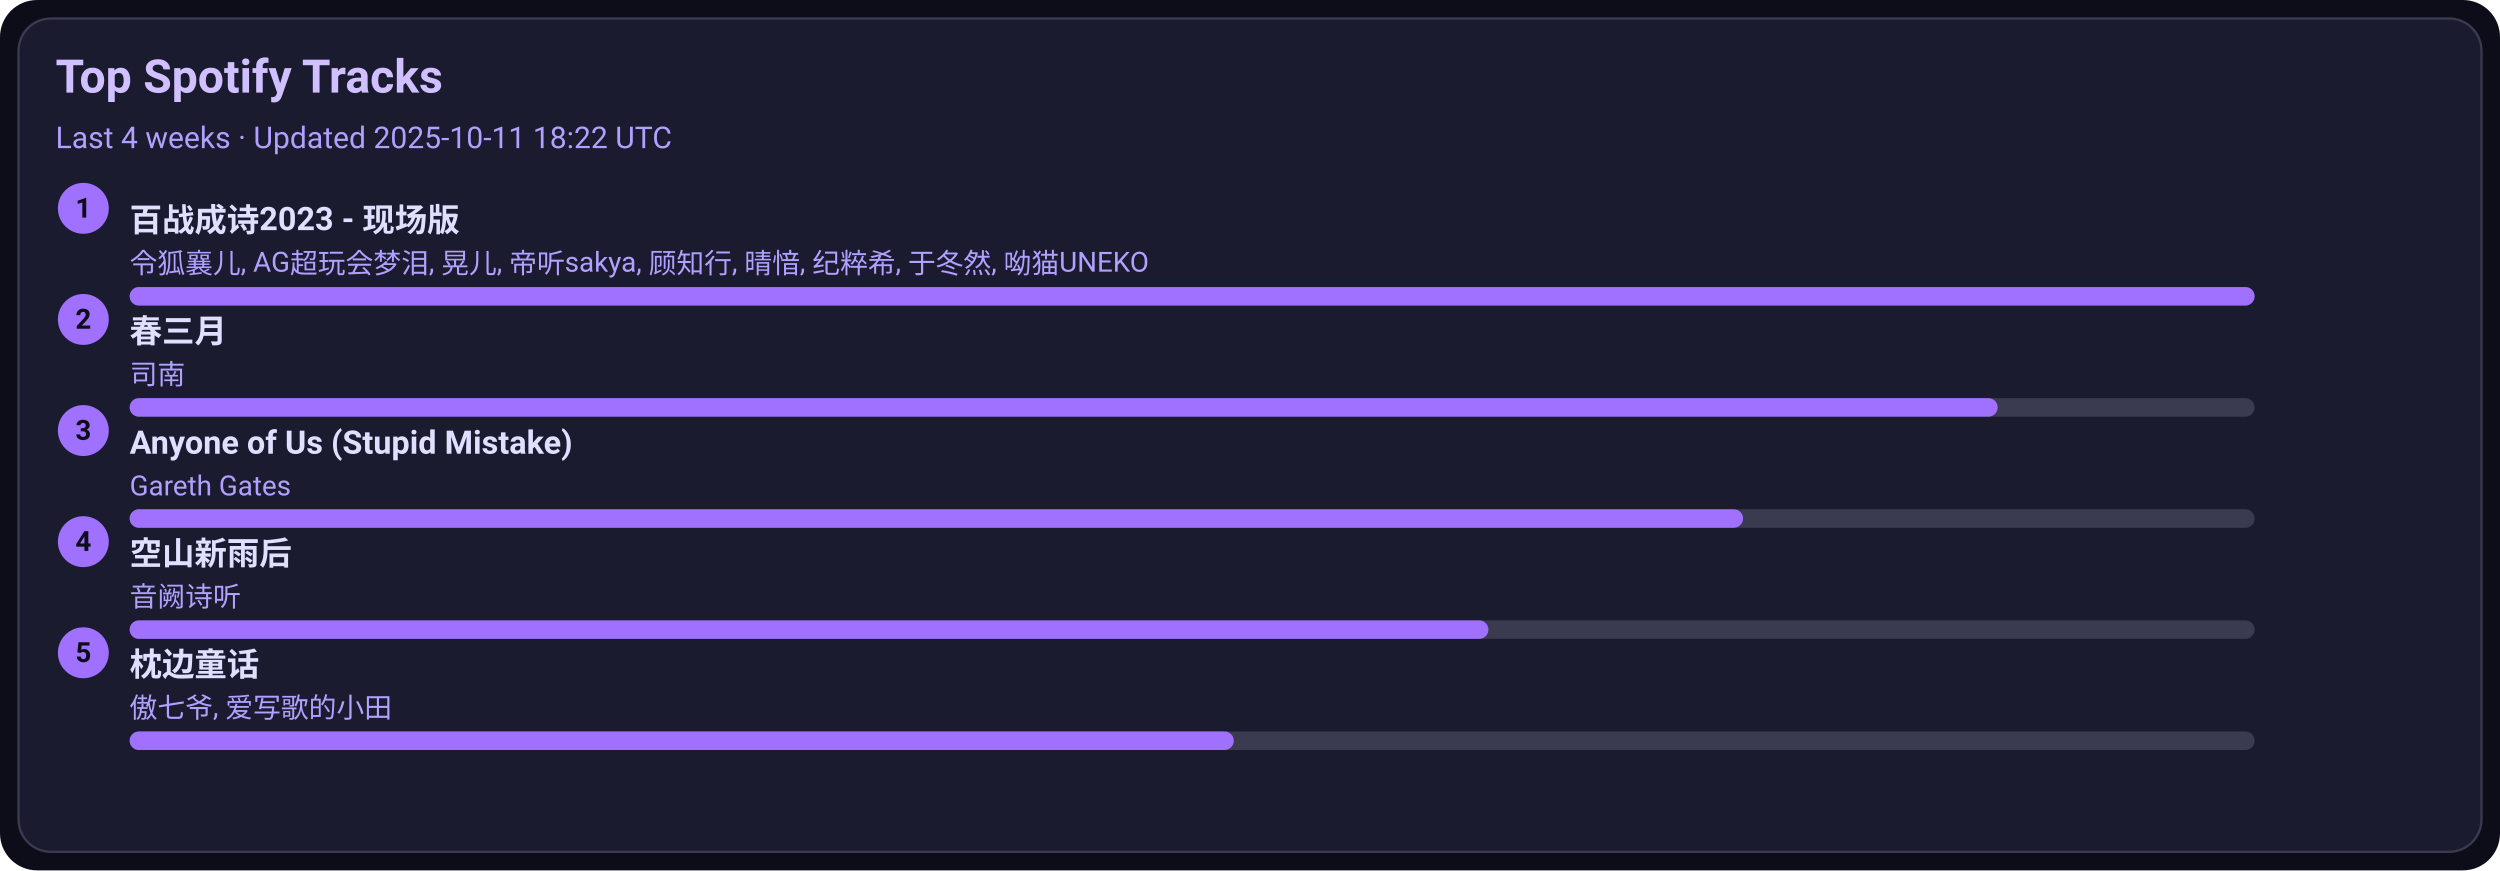
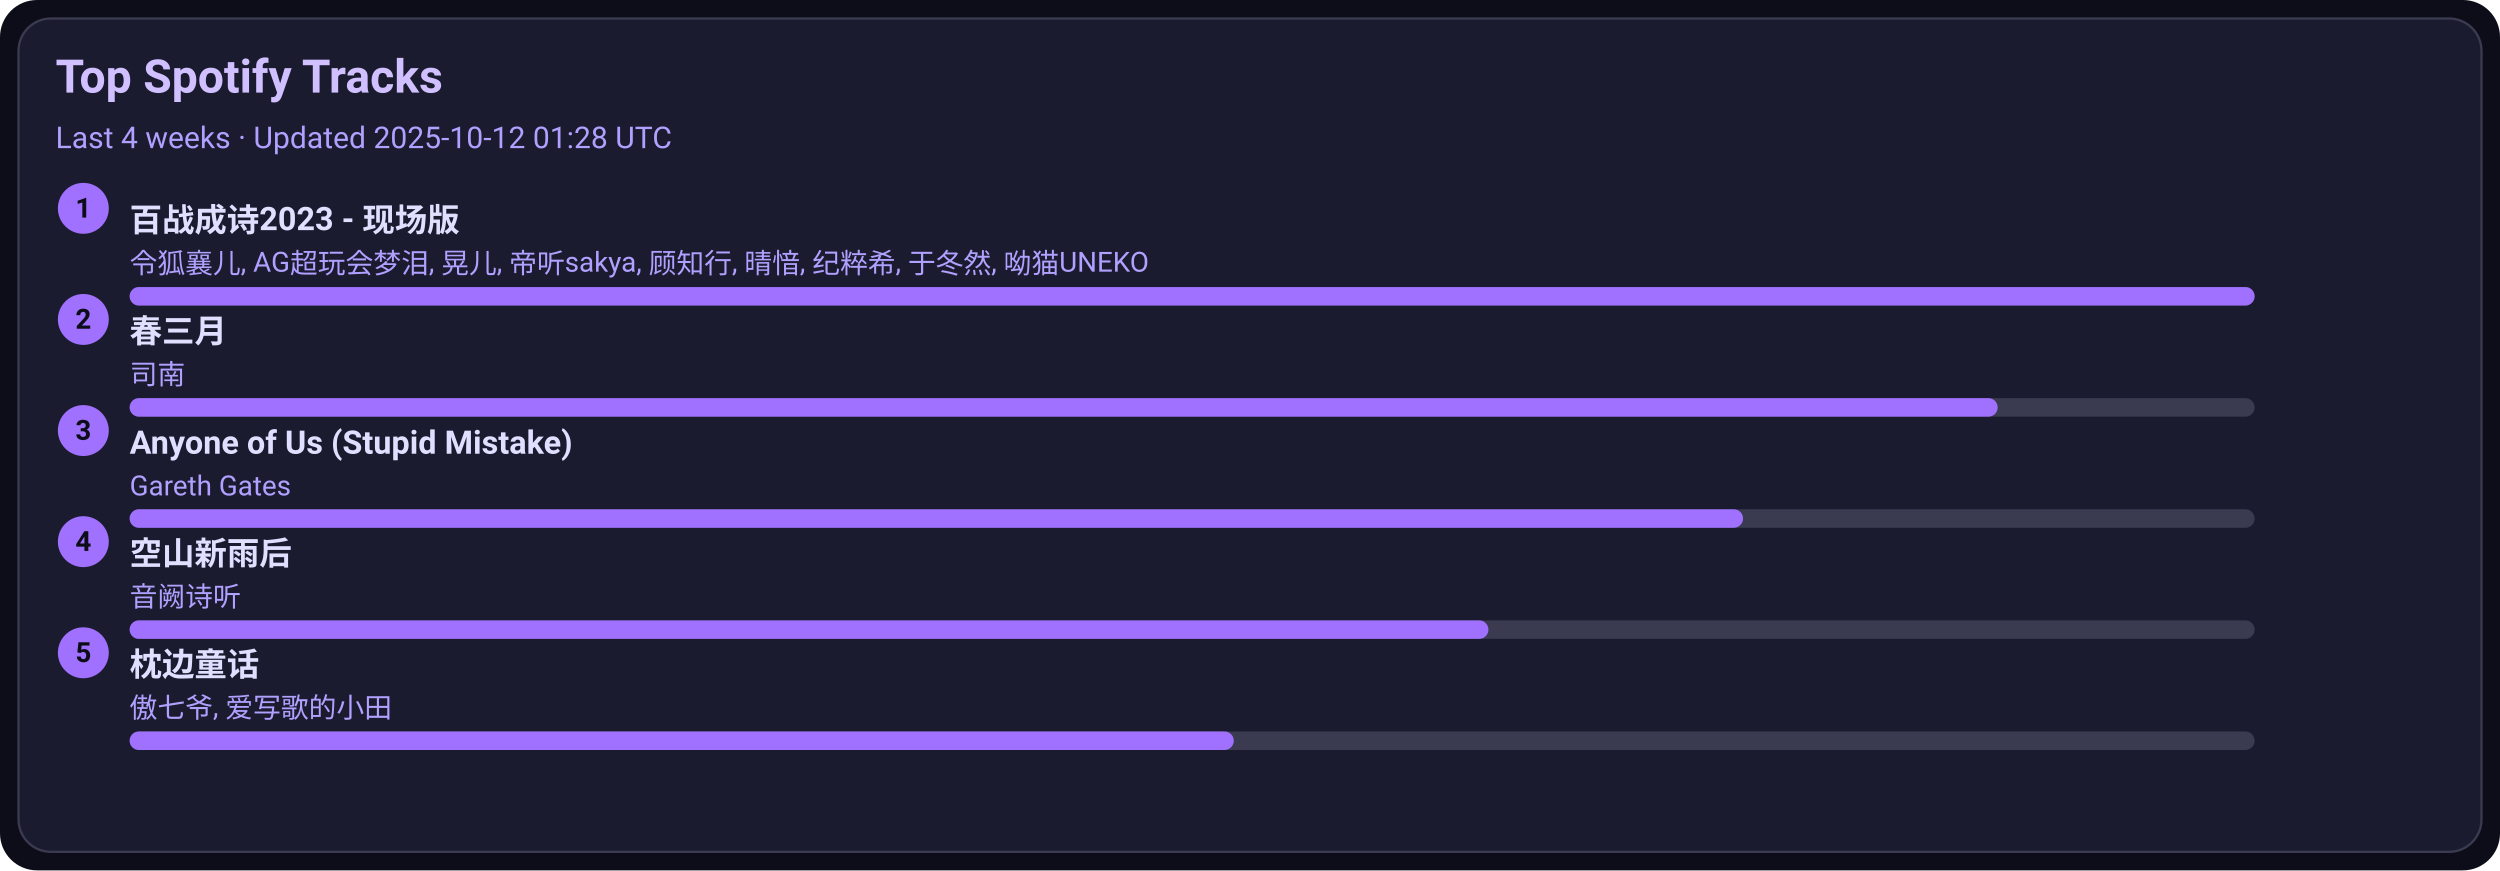
<svg xmlns="http://www.w3.org/2000/svg" width="1080" height="376" viewBox="0 0 1080 376">
  <style>text{font-family:-apple-system,BlinkMacSystemFont,Segoe UI,Roboto,Ubuntu,Helvetica Neue,Arial,Noto Sans,sans-serif}</style>
  <rect width="1080" height="376" rx="16" fill="#0d0d1a" />
  <rect x="8" y="8" width="1064" height="360" rx="14" fill="#1b1b2f" stroke="#3a3a50" />
  <text x="24" y="40" font-size="20" fill="#d0c0ff" font-weight="600">Top Spotify Tracks</text>
-   <text x="24" y="64" font-size="13" fill="#b0a0ff">Last 4 weeks · Updated 2025-10-11 18:22 UTC</text>
+   <text x="24" y="64" font-size="13" fill="#b0a0ff">Last 4 weeks · Updated 2025-10-12 01:28 UTC</text>
  <circle cx="36" cy="90" r="11" fill="#a070ff" />
  <text x="36" y="94" text-anchor="middle" font-size="12" fill="#0d0d1a" font-weight="700">1</text>
  <a href="https://open.spotify.com/track/2gttnS8fWnDwziLFt2TLEi" target="_blank" rel="noopener noreferrer">
    <text x="56" y="100" font-size="14" fill="#e0dfff" font-weight="600">百战成诗2023 - 现场版</text>
  </a>
  <text x="56" y="118" font-size="12" fill="#b0a0ff">令狐襄儿, AG超玩会梦泪, 晃儿, 帝听sakya, 顾知行, 晴愔, 纪粹希, 于冬然, 呦猫UNEKO</text>
  <rect x="56" y="124" width="918" height="8" rx="4" fill="#3a3a50" />
  <rect x="56" y="124" width="918" height="8" rx="4" fill="#a070ff" />
  <circle cx="36" cy="138" r="11" fill="#a070ff" />
  <text x="36" y="142" text-anchor="middle" font-size="12" fill="#0d0d1a" font-weight="700">2</text>
  <a href="https://open.spotify.com/track/5A9BOP4WTk2UayDlMb8w98" target="_blank" rel="noopener noreferrer">
    <text x="56" y="148" font-size="14" fill="#e0dfff" font-weight="600">春三月</text>
  </a>
  <text x="56" y="166" font-size="12" fill="#b0a0ff">司南</text>
  <rect x="56" y="172" width="918" height="8" rx="4" fill="#3a3a50" />
  <rect x="56" y="172" width="807" height="8" rx="4" fill="#a070ff" />
  <circle cx="36" cy="186" r="11" fill="#a070ff" />
  <text x="36" y="190" text-anchor="middle" font-size="12" fill="#0d0d1a" font-weight="700">3</text>
  <a href="https://open.spotify.com/track/7KZo8AI9F3Vnn3FXEYBL9f" target="_blank" rel="noopener noreferrer">
    <text x="56" y="196" font-size="14" fill="#e0dfff" font-weight="600">Anyone of Us (Stupid Mistake)</text>
  </a>
  <text x="56" y="214" font-size="12" fill="#b0a0ff">Gareth Gates</text>
  <rect x="56" y="220" width="918" height="8" rx="4" fill="#3a3a50" />
  <rect x="56" y="220" width="697" height="8" rx="4" fill="#a070ff" />
  <circle cx="36" cy="234" r="11" fill="#a070ff" />
  <text x="36" y="238" text-anchor="middle" font-size="12" fill="#0d0d1a" font-weight="700">4</text>
  <a href="https://open.spotify.com/track/7c1D58U8AIVOGlYzh5U6sk" target="_blank" rel="noopener noreferrer">
    <text x="56" y="244" font-size="14" fill="#e0dfff" font-weight="600">空山新雨后</text>
  </a>
  <text x="56" y="262" font-size="12" fill="#b0a0ff">音阙诗听</text>
  <rect x="56" y="268" width="918" height="8" rx="4" fill="#3a3a50" />
  <rect x="56" y="268" width="587" height="8" rx="4" fill="#a070ff" />
  <circle cx="36" cy="282" r="11" fill="#a070ff" />
  <text x="36" y="286" text-anchor="middle" font-size="12" fill="#0d0d1a" font-weight="700">5</text>
  <a href="https://open.spotify.com/track/3I8tlHNA9NM8dL0B23xGIY" target="_blank" rel="noopener noreferrer">
    <text x="56" y="292" font-size="14" fill="#e0dfff" font-weight="600">枕边童话</text>
  </a>
  <text x="56" y="310" font-size="12" fill="#b0a0ff">傲七爷, 爱写歌的小田</text>
  <rect x="56" y="316" width="918" height="8" rx="4" fill="#3a3a50" />
  <rect x="56" y="316" width="477" height="8" rx="4" fill="#a070ff" />
</svg>
